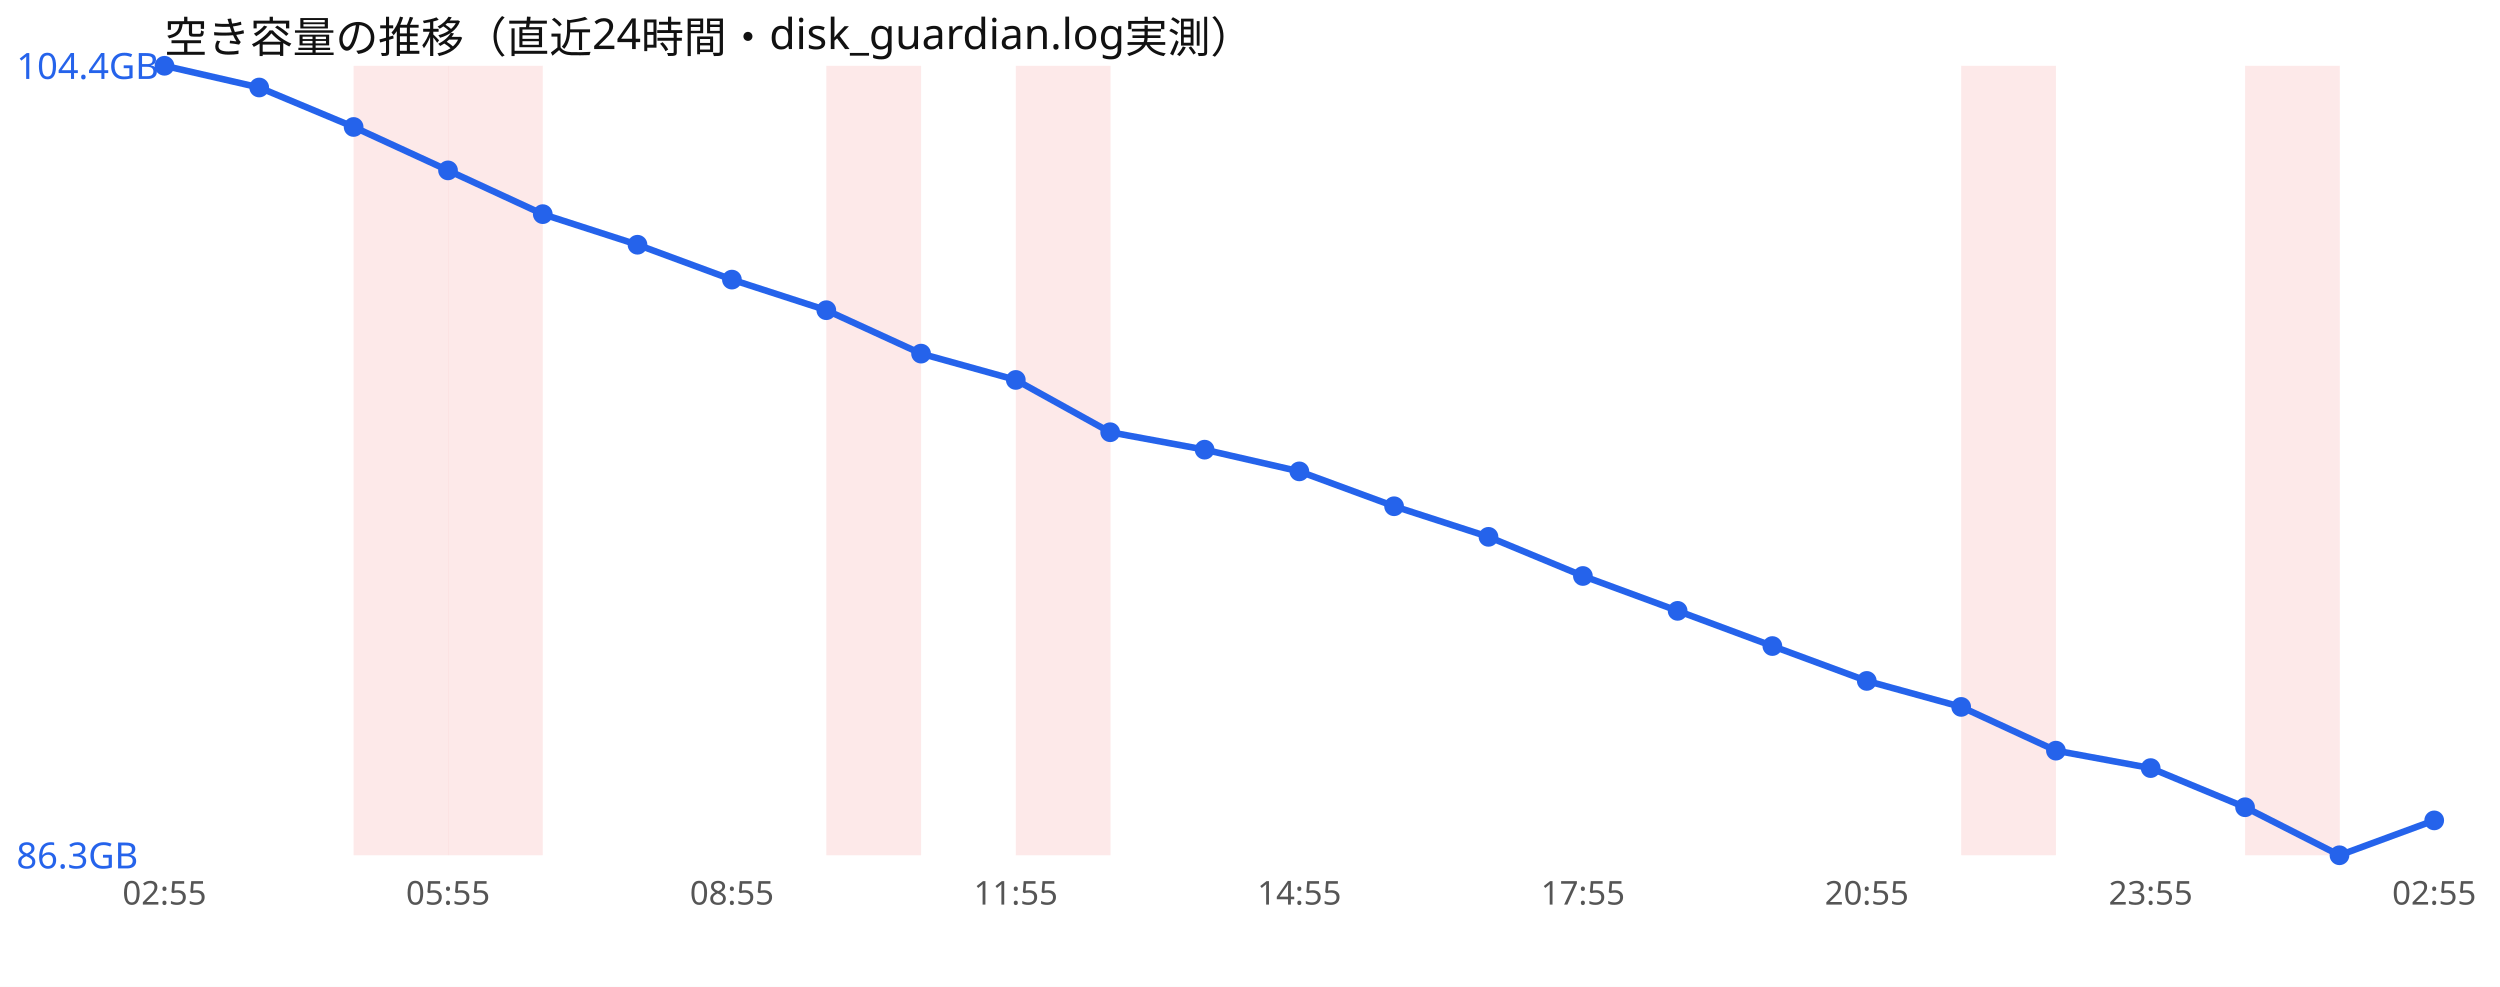
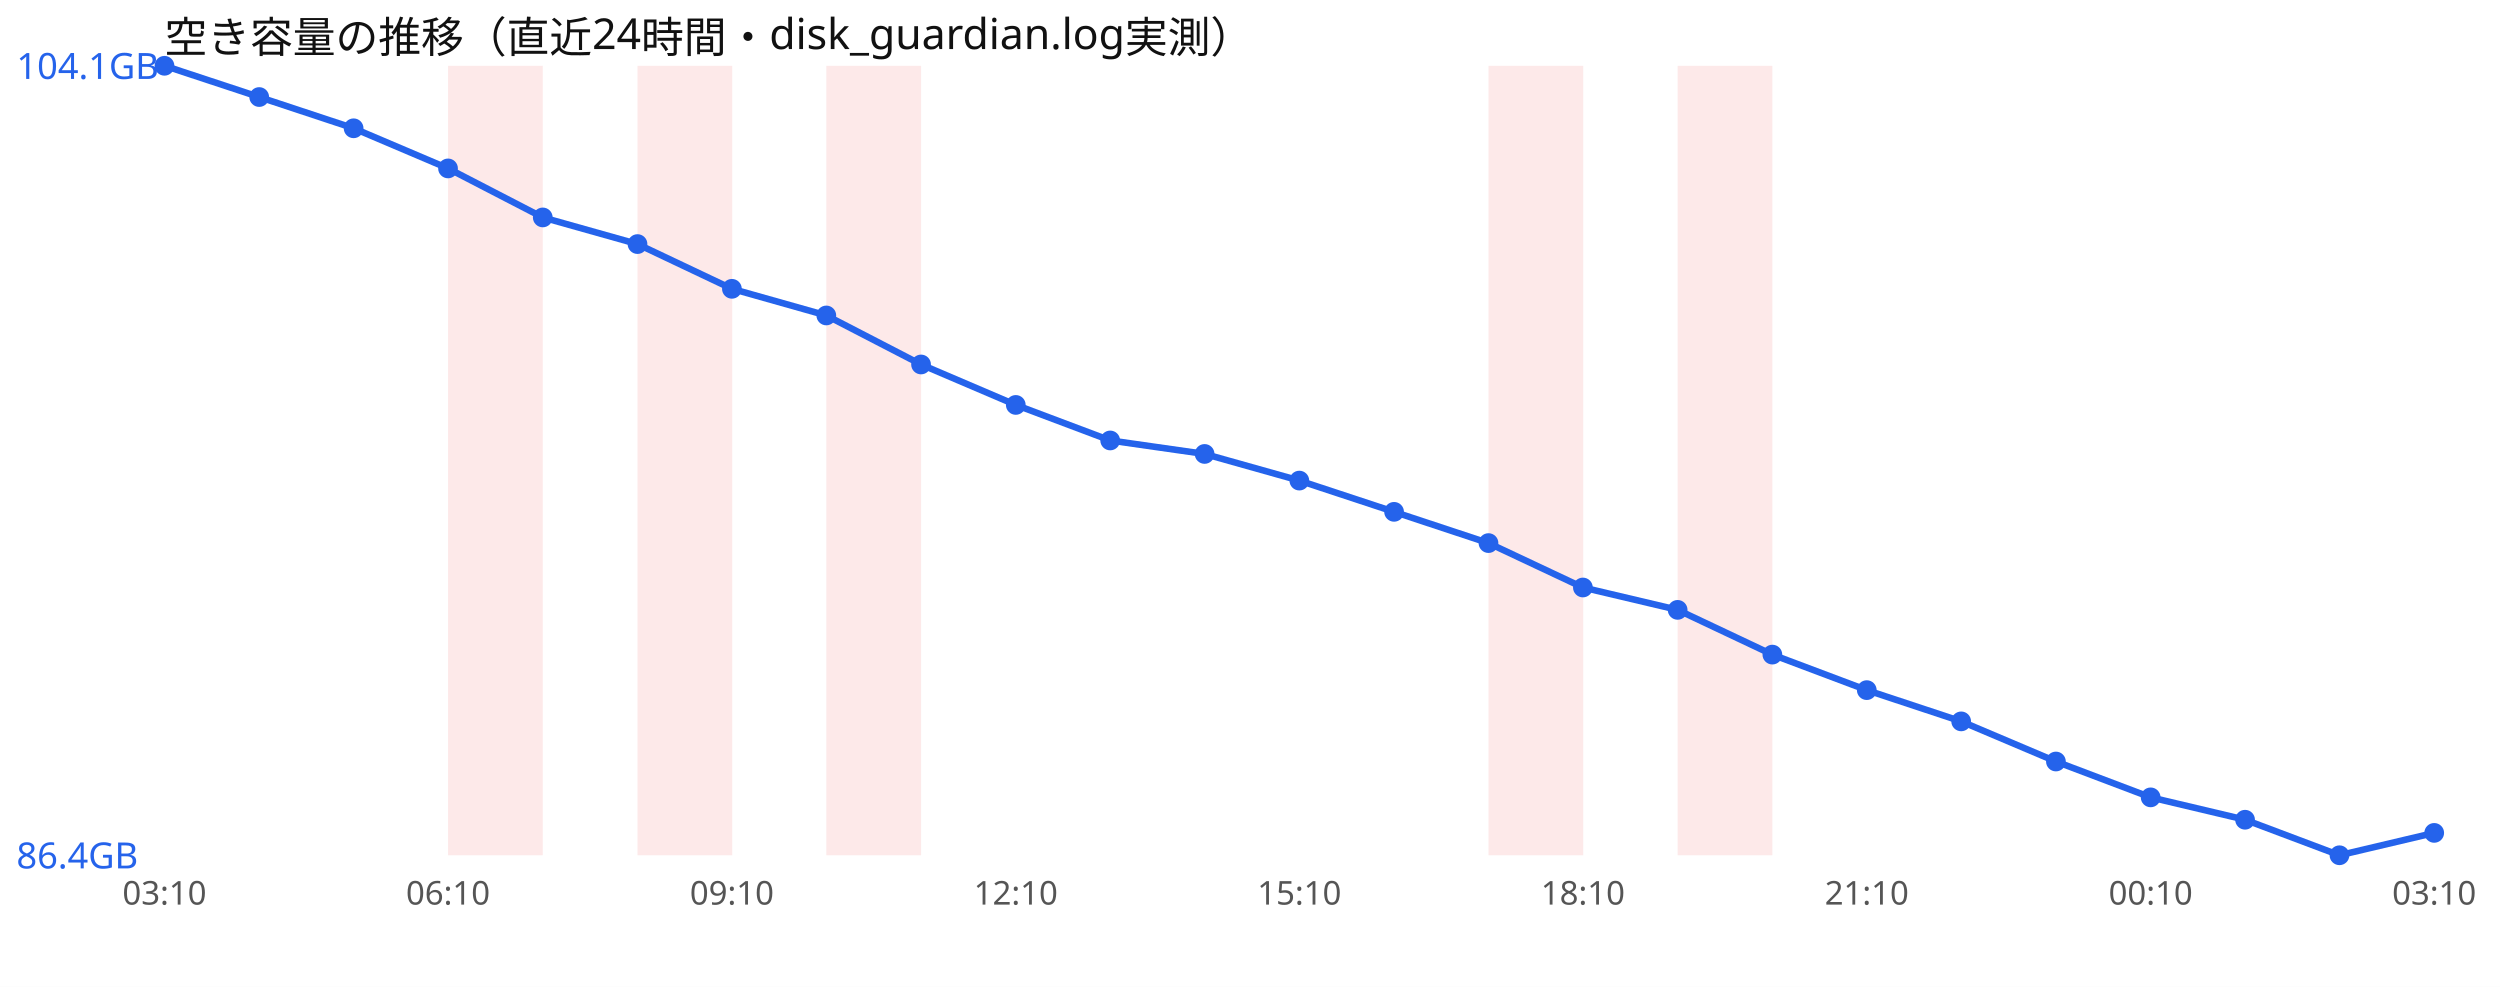
<svg xmlns="http://www.w3.org/2000/svg" width="760" height="300" viewBox="0 0 760 300" font-family="sans-serif">
  <rect width="760" height="300" fill="#ffffff" />
  <text x="50" y="16" font-size="13" fill="#111">空き容量の推移（直近24時間・disk_guardian.log実測）</text>
-   <rect x="107.5" y="20" width="28.8" height="240" fill="#ef4444" opacity="0.12" />
  <rect x="136.2" y="20" width="28.8" height="240" fill="#ef4444" opacity="0.12" />
+   <rect x="193.8" y="20" width="28.8" height="240" fill="#ef4444" opacity="0.12" />
  <rect x="251.2" y="20" width="28.8" height="240" fill="#ef4444" opacity="0.12" />
-   <rect x="308.8" y="20" width="28.8" height="240" fill="#ef4444" opacity="0.12" />
-   <rect x="596.2" y="20" width="28.8" height="240" fill="#ef4444" opacity="0.12" />
-   <rect x="682.5" y="20" width="28.8" height="240" fill="#ef4444" opacity="0.12" />
-   <polyline points="50.0,20.0 78.8,26.6 107.5,38.6 136.2,51.8 165.0,65.1 193.8,74.4 222.5,85.0 251.2,94.3 280.0,107.5 308.8,115.5 337.5,131.4 366.2,136.7 395.0,143.3 423.8,153.9 452.5,163.2 481.2,175.1 510.0,185.7 538.8,196.4 567.5,207.0 596.2,214.9 625.0,228.2 653.8,233.5 682.5,245.4 711.2,260.0 740.0,249.4" fill="none" stroke="#2563eb" stroke-width="2" />
+   <rect x="452.5" y="20" width="28.8" height="240" fill="#ef4444" opacity="0.12" />
+   <rect x="510.0" y="20" width="28.8" height="240" fill="#ef4444" opacity="0.12" />
+   <polyline points="50.0,20.0 78.8,29.5 107.5,39.0 136.2,51.2 165.0,66.1 193.8,74.2 222.5,87.8 251.2,95.9 280.0,110.8 308.8,123.1 337.5,133.9 366.2,138.0 395.0,146.1 423.8,155.6 452.5,165.1 481.2,178.6 510.0,185.4 538.8,199.0 567.5,209.8 596.2,219.3 625.0,231.5 653.8,242.4 682.5,249.2 711.2,260.0 740.0,253.2" fill="none" stroke="#2563eb" stroke-width="2" />
  <circle cx="50.0" cy="20.0" r="3" fill="#2563eb" />
-   <circle cx="78.8" cy="26.6" r="3" fill="#2563eb" />
-   <circle cx="107.5" cy="38.6" r="3" fill="#2563eb" />
-   <circle cx="136.2" cy="51.8" r="3" fill="#2563eb" />
-   <circle cx="165.0" cy="65.1" r="3" fill="#2563eb" />
-   <circle cx="193.8" cy="74.4" r="3" fill="#2563eb" />
-   <circle cx="222.5" cy="85.0" r="3" fill="#2563eb" />
-   <circle cx="251.2" cy="94.3" r="3" fill="#2563eb" />
-   <circle cx="280.0" cy="107.5" r="3" fill="#2563eb" />
-   <circle cx="308.8" cy="115.5" r="3" fill="#2563eb" />
-   <circle cx="337.5" cy="131.4" r="3" fill="#2563eb" />
-   <circle cx="366.2" cy="136.7" r="3" fill="#2563eb" />
-   <circle cx="395.0" cy="143.3" r="3" fill="#2563eb" />
-   <circle cx="423.8" cy="153.9" r="3" fill="#2563eb" />
-   <circle cx="452.5" cy="163.2" r="3" fill="#2563eb" />
-   <circle cx="481.2" cy="175.1" r="3" fill="#2563eb" />
-   <circle cx="510.0" cy="185.7" r="3" fill="#2563eb" />
-   <circle cx="538.8" cy="196.4" r="3" fill="#2563eb" />
-   <circle cx="567.5" cy="207.0" r="3" fill="#2563eb" />
-   <circle cx="596.2" cy="214.9" r="3" fill="#2563eb" />
-   <circle cx="625.0" cy="228.2" r="3" fill="#2563eb" />
-   <circle cx="653.8" cy="233.5" r="3" fill="#2563eb" />
-   <circle cx="682.5" cy="245.4" r="3" fill="#2563eb" />
+   <circle cx="78.8" cy="29.5" r="3" fill="#2563eb" />
+   <circle cx="107.5" cy="39.0" r="3" fill="#2563eb" />
+   <circle cx="136.2" cy="51.2" r="3" fill="#2563eb" />
+   <circle cx="165.0" cy="66.1" r="3" fill="#2563eb" />
+   <circle cx="193.8" cy="74.2" r="3" fill="#2563eb" />
+   <circle cx="222.5" cy="87.8" r="3" fill="#2563eb" />
+   <circle cx="251.2" cy="95.9" r="3" fill="#2563eb" />
+   <circle cx="280.0" cy="110.8" r="3" fill="#2563eb" />
+   <circle cx="308.8" cy="123.1" r="3" fill="#2563eb" />
+   <circle cx="337.5" cy="133.9" r="3" fill="#2563eb" />
+   <circle cx="366.2" cy="138.0" r="3" fill="#2563eb" />
+   <circle cx="395.0" cy="146.1" r="3" fill="#2563eb" />
+   <circle cx="423.8" cy="155.6" r="3" fill="#2563eb" />
+   <circle cx="452.5" cy="165.1" r="3" fill="#2563eb" />
+   <circle cx="481.2" cy="178.6" r="3" fill="#2563eb" />
+   <circle cx="510.0" cy="185.4" r="3" fill="#2563eb" />
+   <circle cx="538.8" cy="199.0" r="3" fill="#2563eb" />
+   <circle cx="567.5" cy="209.8" r="3" fill="#2563eb" />
+   <circle cx="596.2" cy="219.3" r="3" fill="#2563eb" />
+   <circle cx="625.0" cy="231.5" r="3" fill="#2563eb" />
+   <circle cx="653.8" cy="242.4" r="3" fill="#2563eb" />
+   <circle cx="682.5" cy="249.2" r="3" fill="#2563eb" />
  <circle cx="711.2" cy="260.0" r="3" fill="#2563eb" />
-   <circle cx="740.0" cy="249.4" r="3" fill="#2563eb" />
-   <text x="5" y="24.0" font-size="11" fill="#2563eb">104.4GB</text>
-   <text x="5" y="264.0" font-size="11" fill="#2563eb">86.3GB</text>
-   <text x="50.0" y="275" font-size="10" fill="#555" text-anchor="middle">02:55</text>
-   <text x="136.2" y="275" font-size="10" fill="#555" text-anchor="middle">05:55</text>
-   <text x="222.5" y="275" font-size="10" fill="#555" text-anchor="middle">08:55</text>
-   <text x="308.8" y="275" font-size="10" fill="#555" text-anchor="middle">11:55</text>
-   <text x="395.0" y="275" font-size="10" fill="#555" text-anchor="middle">14:55</text>
-   <text x="481.2" y="275" font-size="10" fill="#555" text-anchor="middle">17:55</text>
-   <text x="567.5" y="275" font-size="10" fill="#555" text-anchor="middle">20:55</text>
-   <text x="653.8" y="275" font-size="10" fill="#555" text-anchor="middle">23:55</text>
-   <text x="740.0" y="275" font-size="10" fill="#555" text-anchor="middle">02:55</text>
+   <circle cx="740.0" cy="253.2" r="3" fill="#2563eb" />
+   <text x="5" y="24.0" font-size="11" fill="#2563eb">104.1GB</text>
+   <text x="5" y="264.0" font-size="11" fill="#2563eb">86.4GB</text>
+   <text x="50.0" y="275" font-size="10" fill="#555" text-anchor="middle">03:10</text>
+   <text x="136.2" y="275" font-size="10" fill="#555" text-anchor="middle">06:10</text>
+   <text x="222.5" y="275" font-size="10" fill="#555" text-anchor="middle">09:10</text>
+   <text x="308.8" y="275" font-size="10" fill="#555" text-anchor="middle">12:10</text>
+   <text x="395.0" y="275" font-size="10" fill="#555" text-anchor="middle">15:10</text>
+   <text x="481.2" y="275" font-size="10" fill="#555" text-anchor="middle">18:10</text>
+   <text x="567.5" y="275" font-size="10" fill="#555" text-anchor="middle">21:10</text>
+   <text x="653.8" y="275" font-size="10" fill="#555" text-anchor="middle">00:10</text>
+   <text x="740.0" y="275" font-size="10" fill="#555" text-anchor="middle">03:10</text>
</svg>
